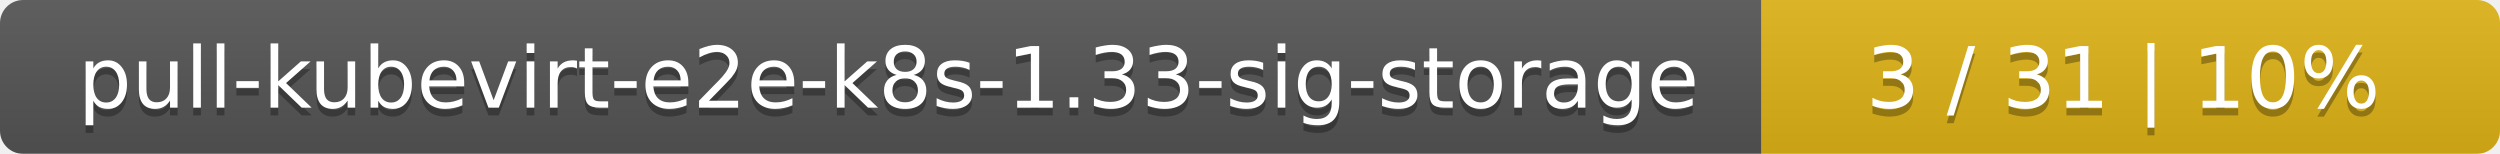
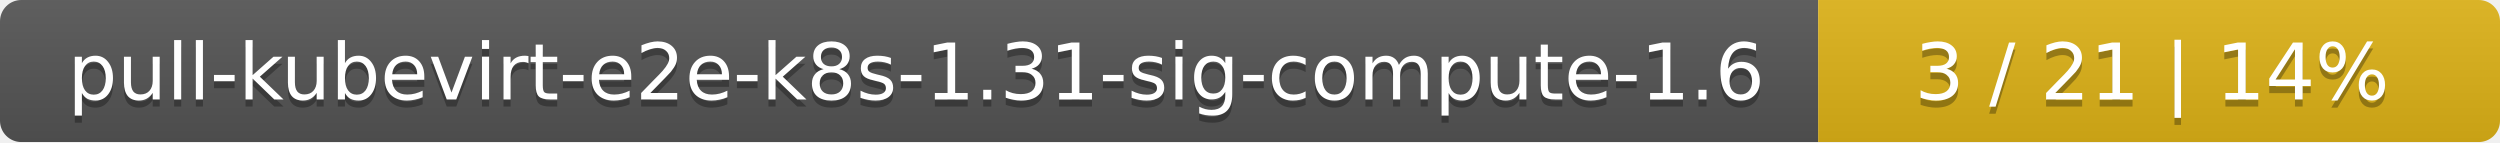
- <svg xmlns="http://www.w3.org/2000/svg" width="325" height="20">
+ <svg xmlns="http://www.w3.org/2000/svg" width="352" height="20">
  <linearGradient id="smooth" x2="0" y2="100%">
    <stop offset="0" stop-color="#bbb" stop-opacity=".1" />
    <stop offset="1" stop-opacity=".1" />
  </linearGradient>
  <mask id="round">
-     <rect width="325" height="20" rx="3" fill="#fff" />
+     <rect width="352" height="20" rx="3" fill="#fff" />
  </mask>
  <g mask="url(#round)">
-     <rect width="229" height="20" fill="#555" />
-     <rect x="229" width="96" height="20" fill="#dfb317" />
-     <rect width="325" height="20" fill="url(#smooth)" />
+     <rect width="256" height="20" fill="#555" />
+     <rect x="256" width="96" height="20" fill="#dfb317" />
+     <rect width="352" height="20" fill="url(#smooth)" />
  </g>
  <g fill="#fff" text-anchor="middle" font-family="DejaVu Sans,Verdana,Geneva,sans-serif" font-size="11">
-     <text x="115.5" y="15" fill="#010101" fill-opacity=".3">pull-kubevirt-e2e-k8s-1.33-sig-storage</text>
-     <text x="115.5" y="14">pull-kubevirt-e2e-k8s-1.33-sig-storage</text>
-     <text x="276" y="15" fill="#010101" fill-opacity=".3">3 / 31    |    10%</text>
-     <text x="276" y="14">3 / 31    |    10%</text>
+     <text x="129" y="15" fill="#010101" fill-opacity=".3">pull-kubevirt-e2e-k8s-1.31-sig-compute-1.6</text>
+     <text x="129" y="14">pull-kubevirt-e2e-k8s-1.31-sig-compute-1.6</text>
+     <text x="303" y="15" fill="#010101" fill-opacity=".3">3 / 21    |    14%</text>
+     <text x="303" y="14">3 / 21    |    14%</text>
  </g>
</svg>
